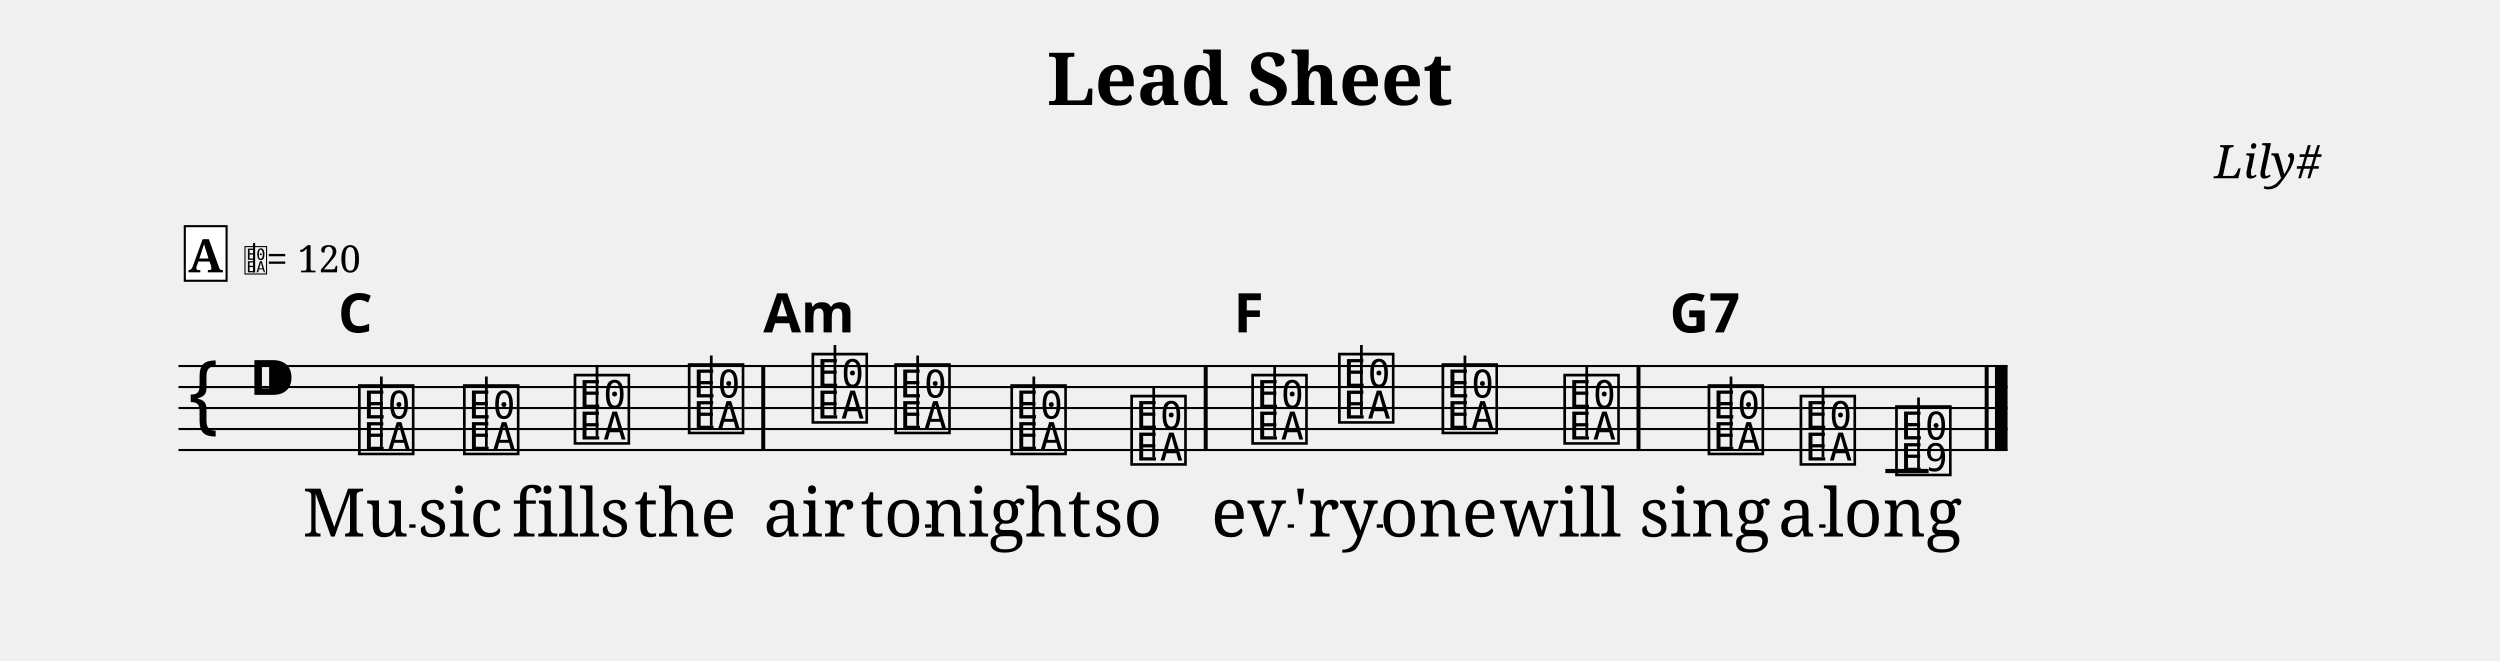
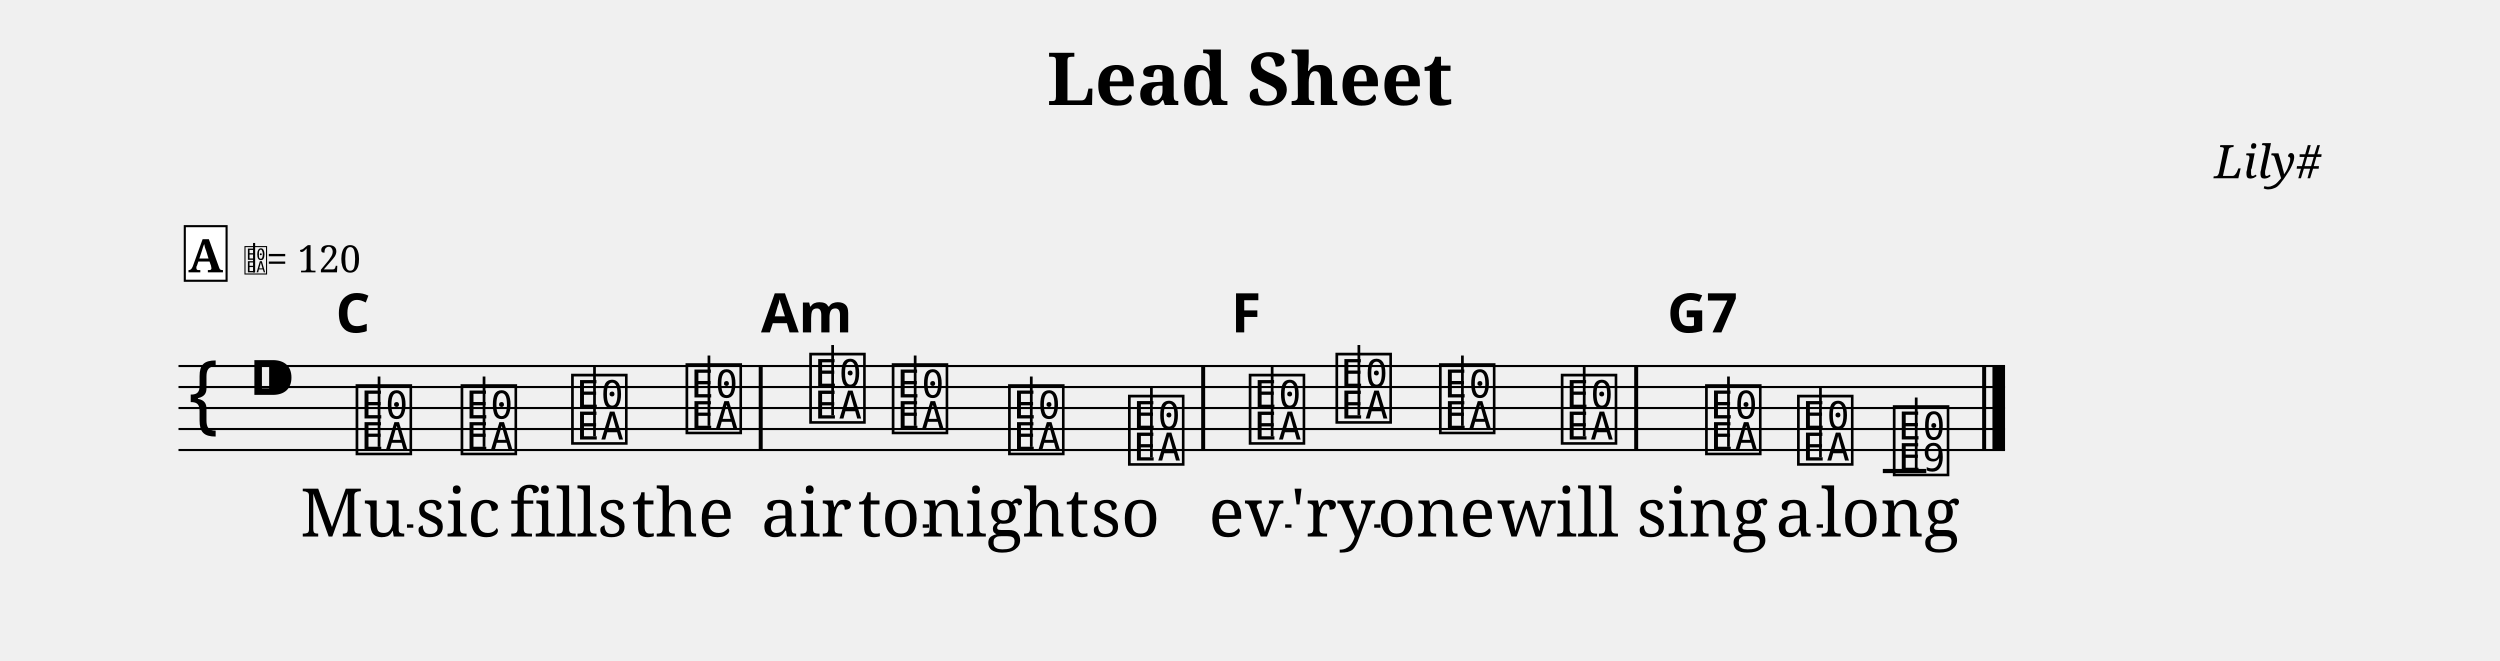
<svg xmlns="http://www.w3.org/2000/svg" width="1190.5" height="314.5" viewBox="0 0 119.05 31.45" font-family="serif">
  <style>
  @font-face { font-family: 'Emmentaler'; src: local('Emmentaler'); }
  .music { font-family: 'Emmentaler', serif; }
</style>
  <text x="59.52" y="5.00" font-size="3.49" font-weight="bold" text-anchor="middle" data-pos="408">Lead Sheet</text>
  <text x="110.55" y="8.49" font-size="2.20" font-style="italic" text-anchor="end" data-pos="430">Lily#</text>
  <g transform="translate(8.50,0.00) scale(1,1)">
-     <line x1="0.00" y1="17.43" x2="87.10" y2="17.43" stroke="#000000" stroke-width="0.100" />
-     <line x1="0.00" y1="18.43" x2="87.10" y2="18.43" stroke="#000000" stroke-width="0.100" />
-     <line x1="0.00" y1="19.43" x2="87.10" y2="19.43" stroke="#000000" stroke-width="0.100" />
-     <line x1="0.00" y1="20.43" x2="87.10" y2="20.43" stroke="#000000" stroke-width="0.100" />
-     <line x1="0.00" y1="21.43" x2="87.10" y2="21.43" stroke="#000000" stroke-width="0.100" />
+     <line x1="0.00" y1="17.43" x2="86.98" y2="17.43" stroke="#000000" stroke-width="0.100" />
+     <line x1="0.00" y1="18.43" x2="86.98" y2="18.43" stroke="#000000" stroke-width="0.100" />
+     <line x1="0.00" y1="19.43" x2="86.98" y2="19.43" stroke="#000000" stroke-width="0.100" />
+     <line x1="0.00" y1="20.43" x2="86.98" y2="20.43" stroke="#000000" stroke-width="0.100" />
+     <line x1="0.00" y1="21.43" x2="86.98" y2="21.43" stroke="#000000" stroke-width="0.100" />
    <text class="music" x="0.30" y="20.43" font-size="4.00" data-pos="485"></text>
    <text class="music" x="3.30" y="19.43" font-size="4.00" data-pos="449"></text>
-     <line x1="81.28" y1="22.43" x2="83.34" y2="22.43" stroke="#000000" stroke-width="0.200" />
-     <text class="music" x="8.42" y="21.43" font-size="4.00" data-pos="523"></text>
-     <line x1="9.66" y1="21.28" x2="9.66" y2="17.93" stroke="#000000" stroke-width="0.130" />
-     <text class="music" x="13.42" y="21.43" font-size="4.00" data-pos="539"></text>
-     <line x1="14.66" y1="21.28" x2="14.66" y2="17.93" stroke="#000000" stroke-width="0.130" />
-     <text class="music" x="18.69" y="20.93" font-size="4.00" data-pos="541"></text>
-     <line x1="19.93" y1="20.78" x2="19.93" y2="17.43" stroke="#000000" stroke-width="0.130" />
-     <text class="music" x="24.13" y="20.43" font-size="4.00" data-pos="543"></text>
-     <line x1="25.37" y1="20.28" x2="25.37" y2="16.93" stroke="#000000" stroke-width="0.130" />
-     <text class="music" x="30.02" y="19.93" font-size="4.00" data-pos="547"></text>
-     <line x1="31.26" y1="19.78" x2="31.26" y2="16.43" stroke="#000000" stroke-width="0.130" />
-     <text class="music" x="33.96" y="20.43" font-size="4.00" data-pos="561"></text>
-     <line x1="35.20" y1="20.28" x2="35.20" y2="16.93" stroke="#000000" stroke-width="0.130" />
-     <text class="music" x="39.49" y="21.43" font-size="4.00" data-pos="563"></text>
-     <line x1="40.73" y1="21.28" x2="40.73" y2="17.93" stroke="#000000" stroke-width="0.130" />
-     <text class="music" x="45.20" y="21.93" font-size="4.00" data-pos="565"></text>
-     <line x1="46.44" y1="21.78" x2="46.44" y2="18.43" stroke="#000000" stroke-width="0.130" />
-     <text class="music" x="50.96" y="20.93" font-size="4.00" data-pos="569"></text>
-     <line x1="52.20" y1="20.78" x2="52.20" y2="17.43" stroke="#000000" stroke-width="0.130" />
-     <text class="music" x="55.09" y="19.93" font-size="4.00" data-pos="585"></text>
-     <line x1="56.33" y1="19.78" x2="56.33" y2="16.43" stroke="#000000" stroke-width="0.130" />
-     <text class="music" x="60.02" y="20.43" font-size="4.00" data-pos="587"></text>
-     <line x1="61.26" y1="20.28" x2="61.26" y2="16.93" stroke="#000000" stroke-width="0.130" />
-     <text class="music" x="65.82" y="20.93" font-size="4.00" data-pos="589"></text>
-     <line x1="67.06" y1="20.78" x2="67.06" y2="17.43" stroke="#000000" stroke-width="0.130" />
-     <text class="music" x="72.69" y="21.43" font-size="4.00" data-pos="593"></text>
-     <line x1="73.93" y1="21.28" x2="73.93" y2="17.93" stroke="#000000" stroke-width="0.130" />
-     <text class="music" x="77.07" y="21.93" font-size="4.00" data-pos="607"></text>
-     <line x1="78.31" y1="21.78" x2="78.31" y2="18.43" stroke="#000000" stroke-width="0.130" />
-     <text class="music" x="81.62" y="22.43" font-size="4.00" data-pos="609"></text>
-     <line x1="82.86" y1="22.43" x2="82.86" y2="18.93" stroke="#000000" stroke-width="0.130" />
-     <rect x="27.75" y="17.43" width="0.19" height="4.00" data-pos="545" />
-     <rect x="48.82" y="17.43" width="0.19" height="4.00" data-pos="567" />
-     <rect x="69.43" y="17.43" width="0.19" height="4.00" data-pos="591" />
-     <rect x="86.01" y="17.43" width="0.19" height="4.00" data-pos="612" />
-     <rect x="86.50" y="17.43" width="0.60" height="4.00" data-pos="612" />
-     <text x="8.42" y="25.55" font-size="3.20" text-anchor="middle" data-pos="635">Mu</text>
-     <text x="13.42" y="25.55" font-size="3.20" text-anchor="middle" data-pos="639">sic</text>
-     <text x="18.69" y="25.55" font-size="3.20" text-anchor="middle" data-pos="643">fills</text>
-     <text x="24.13" y="25.55" font-size="3.20" text-anchor="middle" data-pos="649">the</text>
-     <text x="30.02" y="25.55" font-size="3.20" text-anchor="middle" data-pos="655">air</text>
-     <text x="33.96" y="25.55" font-size="3.20" text-anchor="middle" data-pos="659">to</text>
-     <text x="39.49" y="25.55" font-size="3.20" text-anchor="middle" data-pos="663">night</text>
-     <text x="45.20" y="25.55" font-size="3.20" text-anchor="middle" data-pos="669">so</text>
-     <text x="50.96" y="25.55" font-size="3.20" text-anchor="middle" data-pos="674">ev</text>
-     <text x="55.09" y="25.55" font-size="3.20" text-anchor="middle" data-pos="678">'ry</text>
-     <text x="60.02" y="25.55" font-size="3.20" text-anchor="middle" data-pos="683">one</text>
-     <text x="65.82" y="25.55" font-size="3.20" text-anchor="middle" data-pos="687">will</text>
-     <text x="72.69" y="25.55" font-size="3.20" text-anchor="middle" data-pos="694">sing</text>
-     <text x="77.07" y="25.55" font-size="3.20" text-anchor="middle" data-pos="699">a</text>
-     <text x="81.62" y="25.55" font-size="3.20" text-anchor="middle" data-pos="702">long</text>
-     <text x="8.42" y="15.83" font-size="2.60" font-family="sans-serif" font-weight="bold" text-anchor="middle" data-pos="529">C</text>
-     <text x="30.02" y="15.83" font-size="2.60" font-family="sans-serif" font-weight="bold" text-anchor="middle" data-pos="549">Am</text>
-     <text x="50.96" y="15.83" font-size="2.60" font-family="sans-serif" font-weight="bold" text-anchor="middle" data-pos="575">F</text>
-     <text x="72.69" y="15.83" font-size="2.60" font-family="sans-serif" font-weight="bold" text-anchor="middle" data-pos="595">G7</text>
+     <line x1="81.16" y1="22.43" x2="83.23" y2="22.43" stroke="#000000" stroke-width="0.200" />
+     <text class="music" x="8.31" y="21.43" font-size="4.00" data-pos="523"></text>
+     <line x1="9.55" y1="21.28" x2="9.55" y2="17.93" stroke="#000000" stroke-width="0.130" />
+     <text class="music" x="13.31" y="21.43" font-size="4.00" data-pos="539"></text>
+     <line x1="14.55" y1="21.28" x2="14.55" y2="17.93" stroke="#000000" stroke-width="0.130" />
+     <text class="music" x="18.57" y="20.93" font-size="4.00" data-pos="541"></text>
+     <line x1="19.81" y1="20.78" x2="19.81" y2="17.43" stroke="#000000" stroke-width="0.130" />
+     <text class="music" x="24.02" y="20.43" font-size="4.00" data-pos="543"></text>
+     <line x1="25.26" y1="20.28" x2="25.26" y2="16.93" stroke="#000000" stroke-width="0.130" />
+     <text class="music" x="29.91" y="19.93" font-size="4.00" data-pos="547"></text>
+     <line x1="31.15" y1="19.78" x2="31.15" y2="16.43" stroke="#000000" stroke-width="0.130" />
+     <text class="music" x="33.84" y="20.43" font-size="4.00" data-pos="561"></text>
+     <line x1="35.08" y1="20.28" x2="35.08" y2="16.93" stroke="#000000" stroke-width="0.130" />
+     <text class="music" x="39.38" y="21.43" font-size="4.00" data-pos="563"></text>
+     <line x1="40.61" y1="21.28" x2="40.61" y2="17.93" stroke="#000000" stroke-width="0.130" />
+     <text class="music" x="45.09" y="21.93" font-size="4.00" data-pos="565"></text>
+     <line x1="46.33" y1="21.78" x2="46.33" y2="18.43" stroke="#000000" stroke-width="0.130" />
+     <text class="music" x="50.84" y="20.93" font-size="4.00" data-pos="569"></text>
+     <line x1="52.08" y1="20.78" x2="52.08" y2="17.43" stroke="#000000" stroke-width="0.130" />
+     <text class="music" x="54.97" y="19.93" font-size="4.00" data-pos="585"></text>
+     <line x1="56.21" y1="19.78" x2="56.21" y2="16.43" stroke="#000000" stroke-width="0.130" />
+     <text class="music" x="59.90" y="20.43" font-size="4.00" data-pos="587"></text>
+     <line x1="61.14" y1="20.28" x2="61.14" y2="16.93" stroke="#000000" stroke-width="0.130" />
+     <text class="music" x="65.70" y="20.93" font-size="4.00" data-pos="589"></text>
+     <line x1="66.94" y1="20.78" x2="66.94" y2="17.43" stroke="#000000" stroke-width="0.130" />
+     <text class="music" x="72.57" y="21.43" font-size="4.00" data-pos="593"></text>
+     <line x1="73.81" y1="21.28" x2="73.81" y2="17.93" stroke="#000000" stroke-width="0.130" />
+     <text class="music" x="76.95" y="21.93" font-size="4.00" data-pos="607"></text>
+     <line x1="78.19" y1="21.78" x2="78.19" y2="18.43" stroke="#000000" stroke-width="0.130" />
+     <text class="music" x="81.51" y="22.43" font-size="4.00" data-pos="609"></text>
+     <line x1="82.75" y1="22.43" x2="82.75" y2="18.93" stroke="#000000" stroke-width="0.130" />
+     <rect x="27.63" y="17.43" width="0.19" height="4.00" data-pos="545" />
+     <rect x="48.70" y="17.43" width="0.19" height="4.00" data-pos="567" />
+     <rect x="69.32" y="17.43" width="0.19" height="4.00" data-pos="591" />
+     <rect x="85.89" y="17.43" width="0.19" height="4.00" data-pos="612" />
+     <rect x="86.38" y="17.43" width="0.60" height="4.00" data-pos="612" />
+     <text x="8.31" y="25.55" font-size="3.20" text-anchor="middle" data-pos="635">Mu</text>
+     <text x="13.31" y="25.55" font-size="3.20" text-anchor="middle" data-pos="639">sic</text>
+     <text x="18.57" y="25.55" font-size="3.20" text-anchor="middle" data-pos="643">fills</text>
+     <text x="24.02" y="25.55" font-size="3.20" text-anchor="middle" data-pos="649">the</text>
+     <text x="29.91" y="25.55" font-size="3.20" text-anchor="middle" data-pos="655">air</text>
+     <text x="33.84" y="25.55" font-size="3.20" text-anchor="middle" data-pos="659">to</text>
+     <text x="39.38" y="25.55" font-size="3.20" text-anchor="middle" data-pos="663">night</text>
+     <text x="45.09" y="25.55" font-size="3.20" text-anchor="middle" data-pos="669">so</text>
+     <text x="50.84" y="25.55" font-size="3.20" text-anchor="middle" data-pos="674">ev</text>
+     <text x="54.97" y="25.55" font-size="3.20" text-anchor="middle" data-pos="678">'ry</text>
+     <text x="59.90" y="25.55" font-size="3.20" text-anchor="middle" data-pos="683">one</text>
+     <text x="65.70" y="25.55" font-size="3.20" text-anchor="middle" data-pos="687">will</text>
+     <text x="72.57" y="25.55" font-size="3.20" text-anchor="middle" data-pos="694">sing</text>
+     <text x="76.95" y="25.55" font-size="3.20" text-anchor="middle" data-pos="699">a</text>
+     <text x="81.51" y="25.55" font-size="3.20" text-anchor="middle" data-pos="702">long</text>
+     <text x="8.31" y="15.83" font-size="2.60" font-family="sans-serif" font-weight="bold" text-anchor="middle" data-pos="529">C</text>
+     <text x="29.91" y="15.83" font-size="2.60" font-family="sans-serif" font-weight="bold" text-anchor="middle" data-pos="549">Am</text>
+     <text x="50.84" y="15.83" font-size="2.60" font-family="sans-serif" font-weight="bold" text-anchor="middle" data-pos="575">F</text>
+     <text x="72.57" y="15.83" font-size="2.60" font-family="sans-serif" font-weight="bold" text-anchor="middle" data-pos="595">G7</text>
    <rect x="0.30" y="10.77" width="1.99" height="2.60" fill="#FFFFFF" stroke="#000000" stroke-width="0.100" data-pos="500" />
    <text x="1.29" y="12.97" font-size="2.20" font-weight="bold" text-anchor="middle" data-pos="500">A</text>
    <text class="music" x="3.09" y="12.97" font-size="1.60" data-pos="0"></text>
    <line x1="3.60" y1="12.97" x2="3.60" y2="11.57" stroke="#000000" stroke-width="0.100" data-pos="0" />
    <text x="4.19" y="12.97" font-size="1.80" data-pos="0">= 120</text>
-     <line x1="10.99" y1="25.05" x2="11.29" y2="25.05" stroke="#000000" stroke-width="0.160" />
-     <line x1="35.55" y1="25.05" x2="35.85" y2="25.05" stroke="#000000" stroke-width="0.160" />
-     <line x1="52.82" y1="25.05" x2="53.12" y2="25.05" stroke="#000000" stroke-width="0.160" />
-     <line x1="57.06" y1="25.05" x2="57.36" y2="25.05" stroke="#000000" stroke-width="0.160" />
-     <line x1="78.13" y1="25.05" x2="78.43" y2="25.05" stroke="#000000" stroke-width="0.160" />
+     <line x1="10.88" y1="25.05" x2="11.18" y2="25.05" stroke="#000000" stroke-width="0.160" />
+     <line x1="35.44" y1="25.05" x2="35.74" y2="25.05" stroke="#000000" stroke-width="0.160" />
+     <line x1="52.70" y1="25.05" x2="53.00" y2="25.05" stroke="#000000" stroke-width="0.160" />
+     <line x1="56.94" y1="25.05" x2="57.24" y2="25.05" stroke="#000000" stroke-width="0.160" />
+     <line x1="78.01" y1="25.05" x2="78.31" y2="25.05" stroke="#000000" stroke-width="0.160" />
  </g>
</svg>
